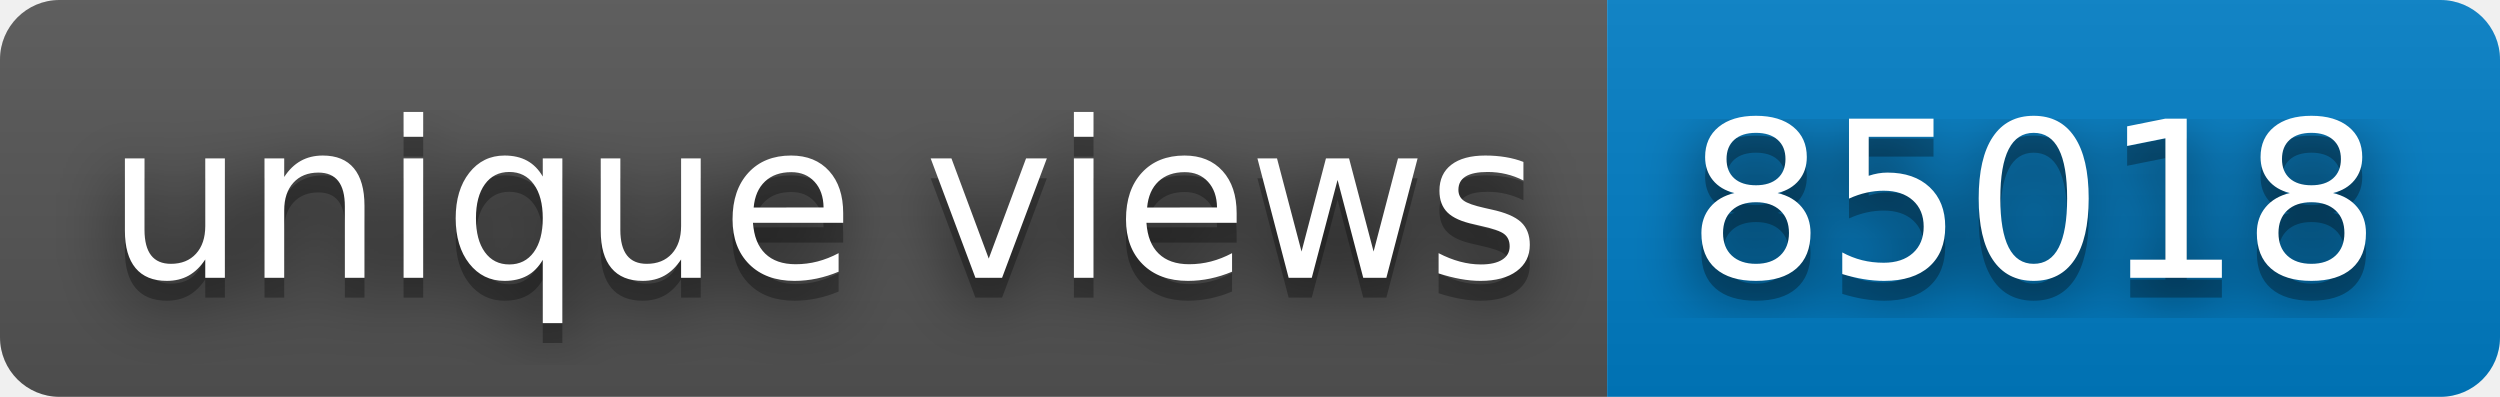
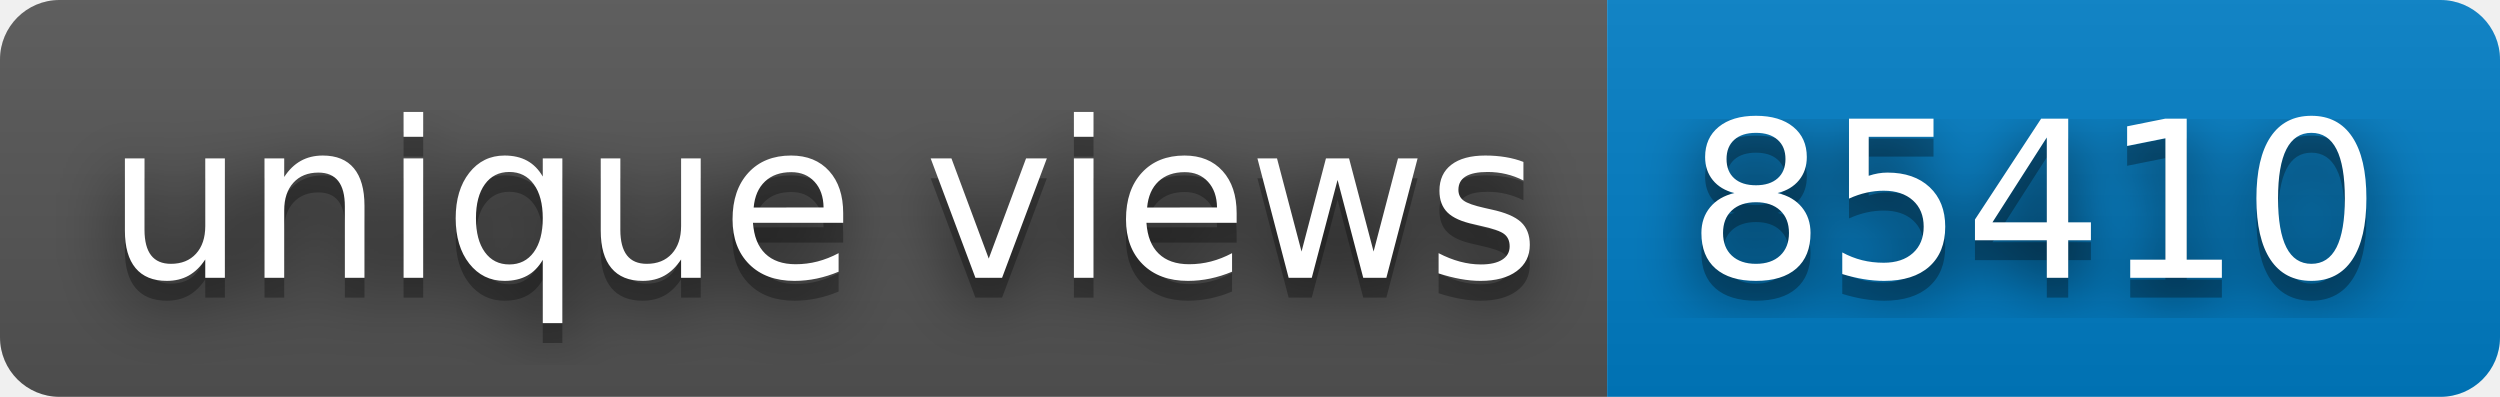
- <svg xmlns="http://www.w3.org/2000/svg" width="126" height="20" role="img" aria-label="unique views: 85018">
+ <svg xmlns="http://www.w3.org/2000/svg" width="126" height="20" role="img" aria-label="unique views: 85410">
  <filter id="blur">
    <feGaussianBlur stdDeviation="16" />
  </filter>
  <linearGradient id="s" x2="0" y2="100%">
    <stop offset="0" stop-color="#bbb" stop-opacity=".1" />
    <stop offset="1" stop-opacity=".1" />
  </linearGradient>
  <clipPath id="r">
    <rect width="126" height="20" rx="3" />
  </clipPath>
  <g clip-path="url(#r)">
    <rect width="81" height="20" fill="#555" />
    <rect x="81" width="45" height="20" fill="#007ec6" />
    <rect width="126" height="20" fill="url(#s)" />
  </g>
  <g fill="#fff" text-anchor="middle" font-family="Verdana,Geneva,DejaVu Sans,sans-serif" text-rendering="geometricPrecision" font-size="110">
    <g transform="scale(.1)">
      <g aria-hidden="true" fill="#010101">
        <text x="415" y="150" fill-opacity=".8" filter="url(#blur)" textLength="710">unique views</text>
        <text x="415" y="150" fill-opacity=".3" textLength="710">unique views</text>
      </g>
      <text x="415" y="140" textLength="710">unique views</text>
    </g>
    <g transform="scale(.1)">
      <g aria-hidden="true" fill="#010101">
-         <text x="1025" y="150" fill-opacity=".8" filter="url(#blur)" textLength="350">85018</text>
-         <text x="1025" y="150" fill-opacity=".3" textLength="350">85018</text>
+         <text x="1025" y="150" fill-opacity=".8" filter="url(#blur)" textLength="350">85410</text>
+         <text x="1025" y="150" fill-opacity=".3" textLength="350">85410</text>
      </g>
-       <text x="1025" y="140" textLength="350">85018</text>
+       <text x="1025" y="140" textLength="350">85410</text>
    </g>
  </g>
</svg>
